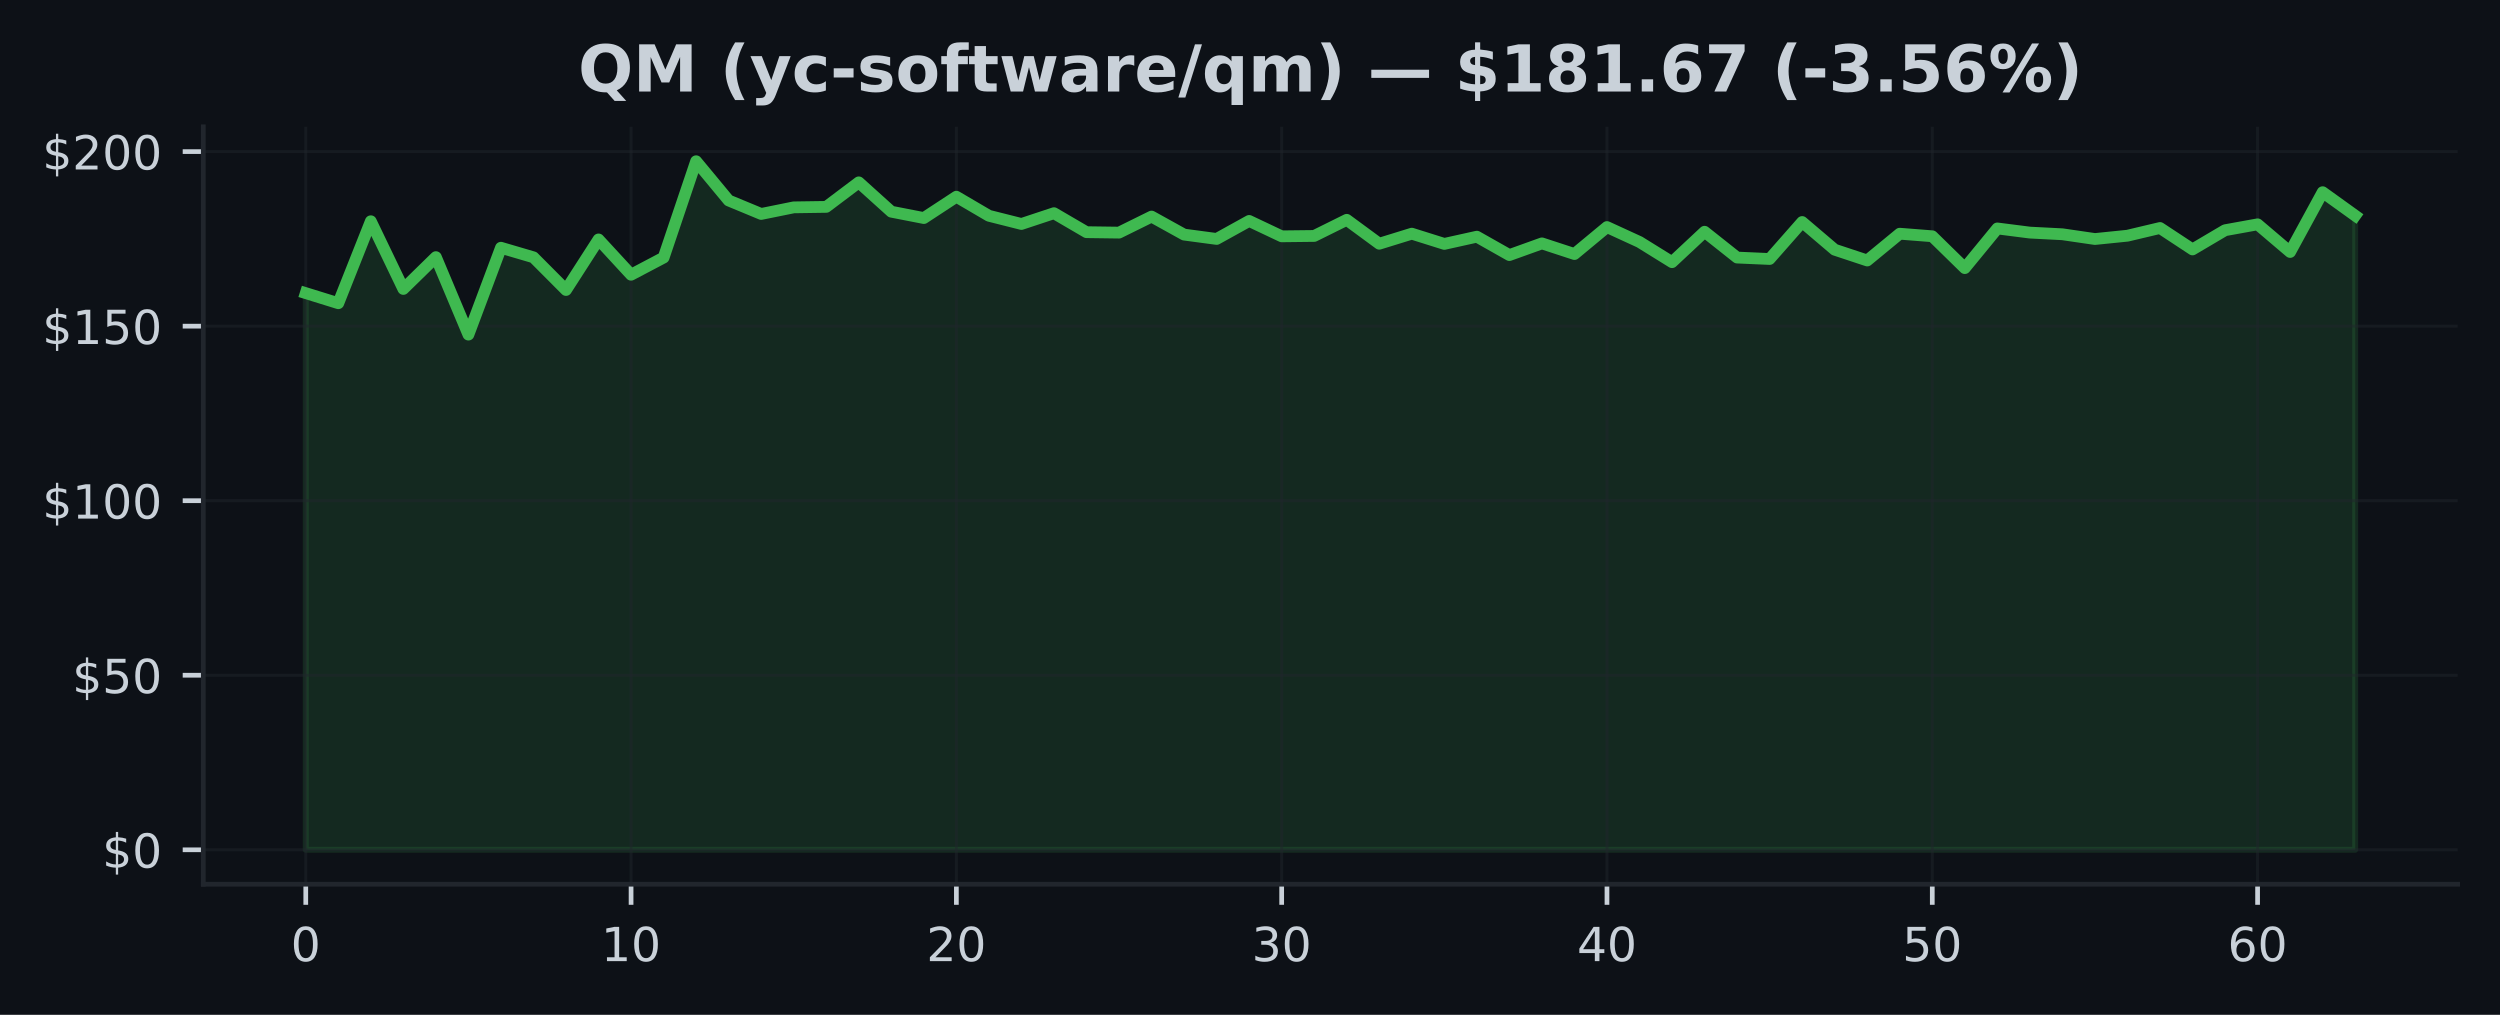
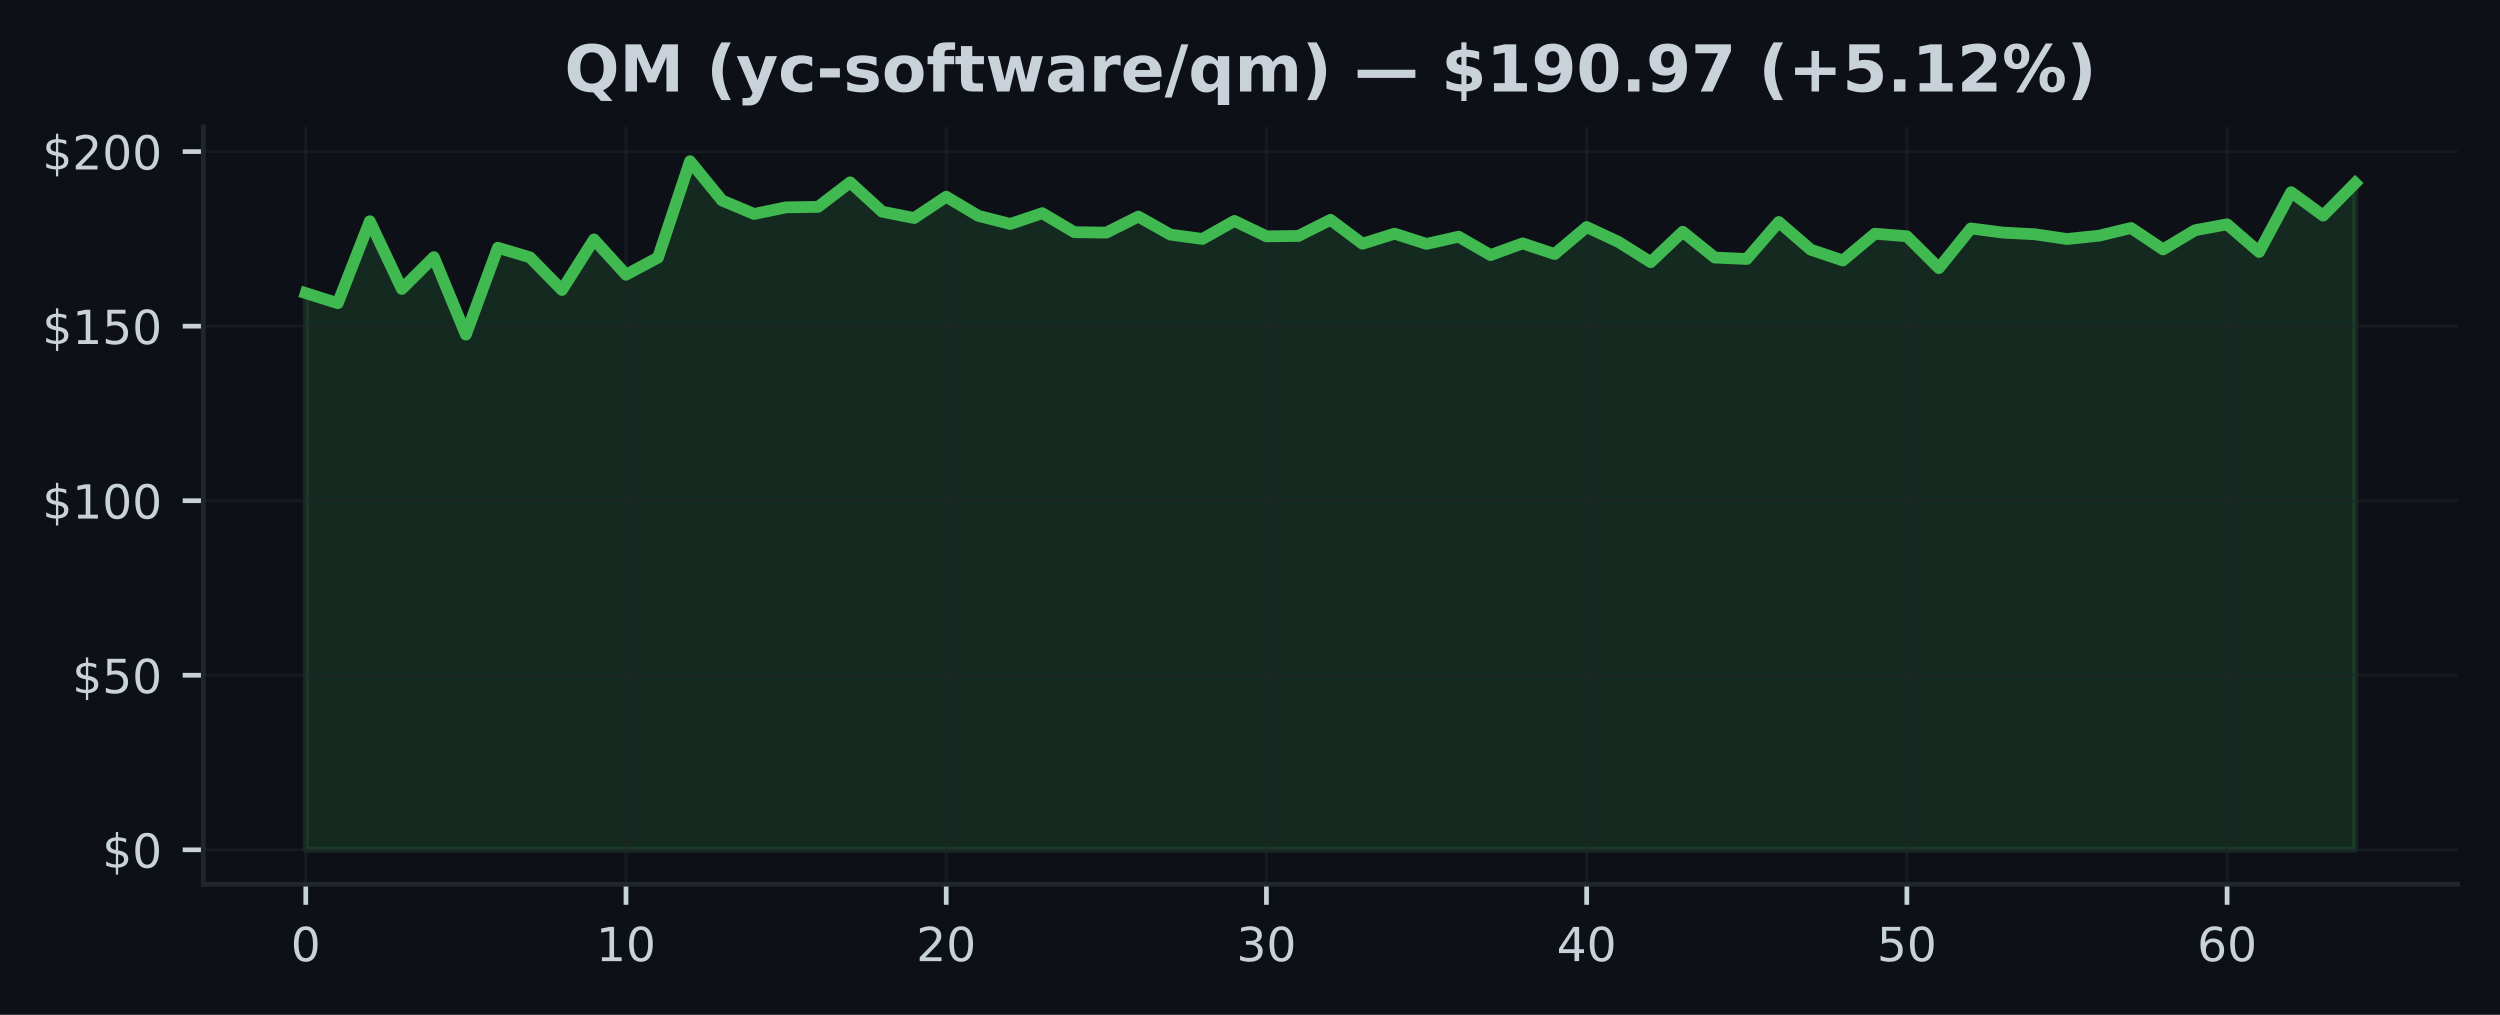
<svg xmlns="http://www.w3.org/2000/svg" xmlns:xlink="http://www.w3.org/1999/xlink" width="425pt" height="172.518pt" viewBox="0 0 425 172.518" version="1.1">
  <defs>
    <style type="text/css">*{stroke-linejoin: round; stroke-linecap: butt}</style>
  </defs>
  <g id="figure_1">
    <g id="patch_1">
      <path d="M 0 172.518  L 425 172.518  L 425 0  L 0 0  z " style="fill: #0d1117" />
    </g>
    <g id="axes_1">
      <g id="patch_2">
        <path d="M 34.56 150.318  L 417.8 150.318  L 417.8 21.558  L 34.56 21.558  z " style="fill: #0d1117" />
      </g>
      <g id="FillBetweenPolyCollection_1">
        <defs>
-           <path id="m7c3a4133ea" d="M 51.98 -28.053  L 51.98 -122.686  L 57.51 -120.971  L 63.04 -134.906  L 68.57 -123.398  L 74.101 -128.805  L 79.631 -115.636  L 85.161 -130.401  L 90.691 -128.775  L 96.221 -123.22  L 101.751 -131.814  L 107.282 -125.814  L 112.812 -128.728  L 118.342 -145.107  L 123.872 -138.437  L 129.402 -136.146  L 134.932 -137.268  L 140.463 -137.351  L 145.993 -141.517  L 151.523 -136.532  L 157.053 -135.452  L 162.583 -139.078  L 168.113 -135.837  L 173.643 -134.443  L 179.174 -136.277  L 184.704 -133.048  L 190.234 -132.971  L 195.764 -135.701  L 201.294 -132.639  L 206.824 -131.897  L 212.355 -134.959  L 217.885 -132.342  L 223.415 -132.407  L 228.945 -135.149  L 234.475 -131.084  L 240.005 -132.793  L 245.536 -131.054  L 251.066 -132.283  L 256.596 -129.155  L 262.126 -131.143  L 267.656 -129.333  L 273.186 -133.921  L 278.717 -131.38  L 284.247 -127.95  L 289.777 -133.119  L 295.307 -128.734  L 300.837 -128.49  L 306.367 -134.775  L 311.897 -130.069  L 317.428 -128.235  L 322.958 -132.787  L 328.488 -132.354  L 334.018 -126.941  L 339.548 -133.683  L 345.078 -132.977  L 350.609 -132.692  L 356.139 -131.885  L 361.669 -132.449  L 367.199 -133.76  L 372.729 -130.116  L 378.259 -133.38  L 383.79 -134.383  L 389.32 -129.683  L 394.85 -139.843  L 400.38 -135.867  L 400.38 -28.053  L 400.38 -28.053  L 394.85 -28.053  L 389.32 -28.053  L 383.79 -28.053  L 378.259 -28.053  L 372.729 -28.053  L 367.199 -28.053  L 361.669 -28.053  L 356.139 -28.053  L 350.609 -28.053  L 345.078 -28.053  L 339.548 -28.053  L 334.018 -28.053  L 328.488 -28.053  L 322.958 -28.053  L 317.428 -28.053  L 311.897 -28.053  L 306.367 -28.053  L 300.837 -28.053  L 295.307 -28.053  L 289.777 -28.053  L 284.247 -28.053  L 278.717 -28.053  L 273.186 -28.053  L 267.656 -28.053  L 262.126 -28.053  L 256.596 -28.053  L 251.066 -28.053  L 245.536 -28.053  L 240.005 -28.053  L 234.475 -28.053  L 228.945 -28.053  L 223.415 -28.053  L 217.885 -28.053  L 212.355 -28.053  L 206.824 -28.053  L 201.294 -28.053  L 195.764 -28.053  L 190.234 -28.053  L 184.704 -28.053  L 179.174 -28.053  L 173.643 -28.053  L 168.113 -28.053  L 162.583 -28.053  L 157.053 -28.053  L 151.523 -28.053  L 145.993 -28.053  L 140.463 -28.053  L 134.932 -28.053  L 129.402 -28.053  L 123.872 -28.053  L 118.342 -28.053  L 112.812 -28.053  L 107.282 -28.053  L 101.751 -28.053  L 96.221 -28.053  L 90.691 -28.053  L 85.161 -28.053  L 79.631 -28.053  L 74.101 -28.053  L 68.57 -28.053  L 63.04 -28.053  L 57.51 -28.053  L 51.98 -28.053  z " style="stroke: #3fb950; stroke-opacity: 0.15" />
+           <path id="m615d4811bc" d="M 51.98 -28.053  L 51.98 -122.686  L 57.424 -120.971  L 62.867 -134.906  L 68.311 -123.398  L 73.755 -128.805  L 79.199 -115.636  L 84.642 -130.401  L 90.086 -128.775  L 95.53 -123.22  L 100.974 -131.814  L 106.418 -125.814  L 111.861 -128.728  L 117.305 -145.107  L 122.749 -138.437  L 128.192 -136.146  L 133.636 -137.268  L 139.08 -137.351  L 144.524 -141.517  L 149.968 -136.532  L 155.411 -135.452  L 160.855 -139.078  L 166.299 -135.837  L 171.743 -134.443  L 177.186 -136.277  L 182.63 -133.048  L 188.074 -132.971  L 193.518 -135.701  L 198.961 -132.639  L 204.405 -131.897  L 209.849 -134.959  L 215.292 -132.342  L 220.736 -132.407  L 226.18 -135.149  L 231.624 -131.084  L 237.067 -132.793  L 242.511 -131.054  L 247.955 -132.283  L 253.399 -129.155  L 258.842 -131.143  L 264.286 -129.333  L 269.73 -133.921  L 275.174 -131.38  L 280.618 -127.95  L 286.061 -133.119  L 291.505 -128.734  L 296.949 -128.49  L 302.392 -134.775  L 307.836 -130.069  L 313.28 -128.235  L 318.724 -132.787  L 324.168 -132.354  L 329.611 -126.941  L 335.055 -133.683  L 340.499 -132.977  L 345.942 -132.692  L 351.386 -131.885  L 356.83 -132.449  L 362.274 -133.76  L 367.717 -130.116  L 373.161 -133.38  L 378.605 -134.383  L 384.049 -129.683  L 389.493 -139.843  L 394.936 -135.867  L 400.38 -141.386  L 400.38 -28.053  L 400.38 -28.053  L 394.936 -28.053  L 389.493 -28.053  L 384.049 -28.053  L 378.605 -28.053  L 373.161 -28.053  L 367.717 -28.053  L 362.274 -28.053  L 356.83 -28.053  L 351.386 -28.053  L 345.942 -28.053  L 340.499 -28.053  L 335.055 -28.053  L 329.611 -28.053  L 324.168 -28.053  L 318.724 -28.053  L 313.28 -28.053  L 307.836 -28.053  L 302.392 -28.053  L 296.949 -28.053  L 291.505 -28.053  L 286.061 -28.053  L 280.618 -28.053  L 275.174 -28.053  L 269.73 -28.053  L 264.286 -28.053  L 258.842 -28.053  L 253.399 -28.053  L 247.955 -28.053  L 242.511 -28.053  L 237.067 -28.053  L 231.624 -28.053  L 226.18 -28.053  L 220.736 -28.053  L 215.292 -28.053  L 209.849 -28.053  L 204.405 -28.053  L 198.961 -28.053  L 193.518 -28.053  L 188.074 -28.053  L 182.63 -28.053  L 177.186 -28.053  L 171.743 -28.053  L 166.299 -28.053  L 160.855 -28.053  L 155.411 -28.053  L 149.968 -28.053  L 144.524 -28.053  L 139.08 -28.053  L 133.636 -28.053  L 128.192 -28.053  L 122.749 -28.053  L 117.305 -28.053  L 111.861 -28.053  L 106.418 -28.053  L 100.974 -28.053  L 95.53 -28.053  L 90.086 -28.053  L 84.642 -28.053  L 79.199 -28.053  L 73.755 -28.053  L 68.311 -28.053  L 62.867 -28.053  L 57.424 -28.053  L 51.98 -28.053  z " style="stroke: #3fb950; stroke-opacity: 0.15" />
        </defs>
-         <g clip-path="url(#p8934e47d3e)">
-           <use xlink:href="#m7c3a4133ea" x="0" y="172.518" style="fill: #3fb950; fill-opacity: 0.15; stroke: #3fb950; stroke-opacity: 0.15" />
+         <g clip-path="url(#p1d08e4cb45)">
+           <use xlink:href="#m615d4811bc" x="0" y="172.518" style="fill: #3fb950; fill-opacity: 0.15; stroke: #3fb950; stroke-opacity: 0.15" />
        </g>
      </g>
      <g id="matplotlib.axis_1">
        <g id="xtick_1">
          <g id="line2d_1">
-             <path d="M 51.98 150.318  L 51.98 21.558  " clip-path="url(#p8934e47d3e)" style="fill: none; stroke: #21262d; stroke-opacity: 0.5; stroke-width: 0.5; stroke-linecap: square" />
+             <path d="M 51.98 150.318  L 51.98 21.558  " clip-path="url(#p1d08e4cb45)" style="fill: none; stroke: #21262d; stroke-opacity: 0.5; stroke-width: 0.5; stroke-linecap: square" />
          </g>
          <g id="line2d_2">
            <defs>
-               <path id="m28160a56cb" d="M 0 0  L 0 3.5  " style="stroke: #c9d1d9; stroke-width: 0.8" />
+               <path id="m5dc2390ad5" d="M 0 0  L 0 3.5  " style="stroke: #c9d1d9; stroke-width: 0.8" />
            </defs>
            <g>
-               <use xlink:href="#m28160a56cb" x="51.98" y="150.318" style="fill: #c9d1d9; stroke: #c9d1d9; stroke-width: 0.8" />
+               <use xlink:href="#m5dc2390ad5" x="51.98" y="150.318" style="fill: #c9d1d9; stroke: #c9d1d9; stroke-width: 0.8" />
            </g>
          </g>
          <g id="text_1">
            <g style="fill: #c9d1d9" transform="translate(49.435 163.3964) scale(0.08 -0.08)">
              <defs>
                <path id="DejaVuSans-13" d="M 2034 4250  Q 1547 4250 1301 3770  Q 1056 3291 1056 2328  Q 1056 1369 1301 889  Q 1547 409 2034 409  Q 2525 409 2770 889  Q 3016 1369 3016 2328  Q 3016 3291 2770 3770  Q 2525 4250 2034 4250  z M 2034 4750  Q 2819 4750 3233 4129  Q 3647 3509 3647 2328  Q 3647 1150 3233 529  Q 2819 -91 2034 -91  Q 1250 -91 836 529  Q 422 1150 422 2328  Q 422 3509 836 4129  Q 1250 4750 2034 4750  z " transform="scale(0.015625)" />
              </defs>
              <use xlink:href="#DejaVuSans-13" />
            </g>
          </g>
        </g>
        <g id="xtick_2">
          <g id="line2d_3">
-             <path d="M 107.282 150.318  L 107.282 21.558  " clip-path="url(#p8934e47d3e)" style="fill: none; stroke: #21262d; stroke-opacity: 0.5; stroke-width: 0.5; stroke-linecap: square" />
+             <path d="M 106.418 150.318  L 106.418 21.558  " clip-path="url(#p1d08e4cb45)" style="fill: none; stroke: #21262d; stroke-opacity: 0.5; stroke-width: 0.5; stroke-linecap: square" />
          </g>
          <g id="line2d_4">
            <g>
-               <use xlink:href="#m28160a56cb" x="107.282" y="150.318" style="fill: #c9d1d9; stroke: #c9d1d9; stroke-width: 0.8" />
+               <use xlink:href="#m5dc2390ad5" x="106.418" y="150.318" style="fill: #c9d1d9; stroke: #c9d1d9; stroke-width: 0.8" />
            </g>
          </g>
          <g id="text_2">
-             <g style="fill: #c9d1d9" transform="translate(102.1916 163.3964) scale(0.08 -0.08)">
+             <g style="fill: #c9d1d9" transform="translate(101.3275 163.3964) scale(0.08 -0.08)">
              <defs>
                <path id="DejaVuSans-14" d="M 794 531  L 1825 531  L 1825 4091  L 703 3866  L 703 4441  L 1819 4666  L 2450 4666  L 2450 531  L 3481 531  L 3481 0  L 794 0  L 794 531  z " transform="scale(0.015625)" />
              </defs>
              <use xlink:href="#DejaVuSans-14" />
              <use xlink:href="#DejaVuSans-13" transform="translate(63.625 0)" />
            </g>
          </g>
        </g>
        <g id="xtick_3">
          <g id="line2d_5">
-             <path d="M 162.583 150.318  L 162.583 21.558  " clip-path="url(#p8934e47d3e)" style="fill: none; stroke: #21262d; stroke-opacity: 0.5; stroke-width: 0.5; stroke-linecap: square" />
+             <path d="M 160.855 150.318  L 160.855 21.558  " clip-path="url(#p1d08e4cb45)" style="fill: none; stroke: #21262d; stroke-opacity: 0.5; stroke-width: 0.5; stroke-linecap: square" />
          </g>
          <g id="line2d_6">
            <g>
-               <use xlink:href="#m28160a56cb" x="162.583" y="150.318" style="fill: #c9d1d9; stroke: #c9d1d9; stroke-width: 0.8" />
+               <use xlink:href="#m5dc2390ad5" x="160.855" y="150.318" style="fill: #c9d1d9; stroke: #c9d1d9; stroke-width: 0.8" />
            </g>
          </g>
          <g id="text_3">
-             <g style="fill: #c9d1d9" transform="translate(157.4932 163.3964) scale(0.08 -0.08)">
+             <g style="fill: #c9d1d9" transform="translate(155.765 163.3964) scale(0.08 -0.08)">
              <defs>
                <path id="DejaVuSans-15" d="M 1228 531  L 3431 531  L 3431 0  L 469 0  L 469 531  Q 828 903 1448 1529  Q 2069 2156 2228 2338  Q 2531 2678 2651 2914  Q 2772 3150 2772 3378  Q 2772 3750 2511 3984  Q 2250 4219 1831 4219  Q 1534 4219 1204 4116  Q 875 4013 500 3803  L 500 4441  Q 881 4594 1212 4672  Q 1544 4750 1819 4750  Q 2544 4750 2975 4387  Q 3406 4025 3406 3419  Q 3406 3131 3298 2873  Q 3191 2616 2906 2266  Q 2828 2175 2409 1742  Q 1991 1309 1228 531  z " transform="scale(0.015625)" />
              </defs>
              <use xlink:href="#DejaVuSans-15" />
              <use xlink:href="#DejaVuSans-13" transform="translate(63.625 0)" />
            </g>
          </g>
        </g>
        <g id="xtick_4">
          <g id="line2d_7">
-             <path d="M 217.885 150.318  L 217.885 21.558  " clip-path="url(#p8934e47d3e)" style="fill: none; stroke: #21262d; stroke-opacity: 0.5; stroke-width: 0.5; stroke-linecap: square" />
+             <path d="M 215.292 150.318  L 215.292 21.558  " clip-path="url(#p1d08e4cb45)" style="fill: none; stroke: #21262d; stroke-opacity: 0.5; stroke-width: 0.5; stroke-linecap: square" />
          </g>
          <g id="line2d_8">
            <g>
-               <use xlink:href="#m28160a56cb" x="217.885" y="150.318" style="fill: #c9d1d9; stroke: #c9d1d9; stroke-width: 0.8" />
+               <use xlink:href="#m5dc2390ad5" x="215.292" y="150.318" style="fill: #c9d1d9; stroke: #c9d1d9; stroke-width: 0.8" />
            </g>
          </g>
          <g id="text_4">
-             <g style="fill: #c9d1d9" transform="translate(212.7948 163.3964) scale(0.08 -0.08)">
+             <g style="fill: #c9d1d9" transform="translate(210.2025 163.3964) scale(0.08 -0.08)">
              <defs>
                <path id="DejaVuSans-16" d="M 2597 2516  Q 3050 2419 3304 2112  Q 3559 1806 3559 1356  Q 3559 666 3084 287  Q 2609 -91 1734 -91  Q 1441 -91 1130 -33  Q 819 25 488 141  L 488 750  Q 750 597 1062 519  Q 1375 441 1716 441  Q 2309 441 2620 675  Q 2931 909 2931 1356  Q 2931 1769 2642 2001  Q 2353 2234 1838 2234  L 1294 2234  L 1294 2753  L 1863 2753  Q 2328 2753 2575 2939  Q 2822 3125 2822 3475  Q 2822 3834 2567 4026  Q 2313 4219 1838 4219  Q 1578 4219 1281 4162  Q 984 4106 628 3988  L 628 4550  Q 988 4650 1302 4700  Q 1616 4750 1894 4750  Q 2613 4750 3031 4423  Q 3450 4097 3450 3541  Q 3450 3153 3228 2886  Q 3006 2619 2597 2516  z " transform="scale(0.015625)" />
              </defs>
              <use xlink:href="#DejaVuSans-16" />
              <use xlink:href="#DejaVuSans-13" transform="translate(63.625 0)" />
            </g>
          </g>
        </g>
        <g id="xtick_5">
          <g id="line2d_9">
-             <path d="M 273.186 150.318  L 273.186 21.558  " clip-path="url(#p8934e47d3e)" style="fill: none; stroke: #21262d; stroke-opacity: 0.5; stroke-width: 0.5; stroke-linecap: square" />
+             <path d="M 269.73 150.318  L 269.73 21.558  " clip-path="url(#p1d08e4cb45)" style="fill: none; stroke: #21262d; stroke-opacity: 0.5; stroke-width: 0.5; stroke-linecap: square" />
          </g>
          <g id="line2d_10">
            <g>
-               <use xlink:href="#m28160a56cb" x="273.186" y="150.318" style="fill: #c9d1d9; stroke: #c9d1d9; stroke-width: 0.8" />
+               <use xlink:href="#m5dc2390ad5" x="269.73" y="150.318" style="fill: #c9d1d9; stroke: #c9d1d9; stroke-width: 0.8" />
            </g>
          </g>
          <g id="text_5">
-             <g style="fill: #c9d1d9" transform="translate(268.0963 163.3964) scale(0.08 -0.08)">
+             <g style="fill: #c9d1d9" transform="translate(264.64 163.3964) scale(0.08 -0.08)">
              <defs>
                <path id="DejaVuSans-17" d="M 2419 4116  L 825 1625  L 2419 1625  L 2419 4116  z M 2253 4666  L 3047 4666  L 3047 1625  L 3713 1625  L 3713 1100  L 3047 1100  L 3047 0  L 2419 0  L 2419 1100  L 313 1100  L 313 1709  L 2253 4666  z " transform="scale(0.015625)" />
              </defs>
              <use xlink:href="#DejaVuSans-17" />
              <use xlink:href="#DejaVuSans-13" transform="translate(63.625 0)" />
            </g>
          </g>
        </g>
        <g id="xtick_6">
          <g id="line2d_11">
-             <path d="M 328.488 150.318  L 328.488 21.558  " clip-path="url(#p8934e47d3e)" style="fill: none; stroke: #21262d; stroke-opacity: 0.5; stroke-width: 0.5; stroke-linecap: square" />
+             <path d="M 324.168 150.318  L 324.168 21.558  " clip-path="url(#p1d08e4cb45)" style="fill: none; stroke: #21262d; stroke-opacity: 0.5; stroke-width: 0.5; stroke-linecap: square" />
          </g>
          <g id="line2d_12">
            <g>
-               <use xlink:href="#m28160a56cb" x="328.488" y="150.318" style="fill: #c9d1d9; stroke: #c9d1d9; stroke-width: 0.8" />
+               <use xlink:href="#m5dc2390ad5" x="324.168" y="150.318" style="fill: #c9d1d9; stroke: #c9d1d9; stroke-width: 0.8" />
            </g>
          </g>
          <g id="text_6">
-             <g style="fill: #c9d1d9" transform="translate(323.3979 163.3964) scale(0.08 -0.08)">
+             <g style="fill: #c9d1d9" transform="translate(319.0775 163.3964) scale(0.08 -0.08)">
              <defs>
                <path id="DejaVuSans-18" d="M 691 4666  L 3169 4666  L 3169 4134  L 1269 4134  L 1269 2991  Q 1406 3038 1543 3061  Q 1681 3084 1819 3084  Q 2600 3084 3056 2656  Q 3513 2228 3513 1497  Q 3513 744 3044 326  Q 2575 -91 1722 -91  Q 1428 -91 1123 -41  Q 819 9 494 109  L 494 744  Q 775 591 1075 516  Q 1375 441 1709 441  Q 2250 441 2565 725  Q 2881 1009 2881 1497  Q 2881 1984 2565 2268  Q 2250 2553 1709 2553  Q 1456 2553 1204 2497  Q 953 2441 691 2322  L 691 4666  z " transform="scale(0.015625)" />
              </defs>
              <use xlink:href="#DejaVuSans-18" />
              <use xlink:href="#DejaVuSans-13" transform="translate(63.625 0)" />
            </g>
          </g>
        </g>
        <g id="xtick_7">
          <g id="line2d_13">
-             <path d="M 383.79 150.318  L 383.79 21.558  " clip-path="url(#p8934e47d3e)" style="fill: none; stroke: #21262d; stroke-opacity: 0.5; stroke-width: 0.5; stroke-linecap: square" />
+             <path d="M 378.605 150.318  L 378.605 21.558  " clip-path="url(#p1d08e4cb45)" style="fill: none; stroke: #21262d; stroke-opacity: 0.5; stroke-width: 0.5; stroke-linecap: square" />
          </g>
          <g id="line2d_14">
            <g>
-               <use xlink:href="#m28160a56cb" x="383.79" y="150.318" style="fill: #c9d1d9; stroke: #c9d1d9; stroke-width: 0.8" />
+               <use xlink:href="#m5dc2390ad5" x="378.605" y="150.318" style="fill: #c9d1d9; stroke: #c9d1d9; stroke-width: 0.8" />
            </g>
          </g>
          <g id="text_7">
-             <g style="fill: #c9d1d9" transform="translate(378.6995 163.3964) scale(0.08 -0.08)">
+             <g style="fill: #c9d1d9" transform="translate(373.515 163.3964) scale(0.08 -0.08)">
              <defs>
                <path id="DejaVuSans-19" d="M 2113 2584  Q 1688 2584 1439 2293  Q 1191 2003 1191 1497  Q 1191 994 1439 701  Q 1688 409 2113 409  Q 2538 409 2786 701  Q 3034 994 3034 1497  Q 3034 2003 2786 2293  Q 2538 2584 2113 2584  z M 3366 4563  L 3366 3988  Q 3128 4100 2886 4159  Q 2644 4219 2406 4219  Q 1781 4219 1451 3797  Q 1122 3375 1075 2522  Q 1259 2794 1537 2939  Q 1816 3084 2150 3084  Q 2853 3084 3261 2657  Q 3669 2231 3669 1497  Q 3669 778 3244 343  Q 2819 -91 2113 -91  Q 1303 -91 875 529  Q 447 1150 447 2328  Q 447 3434 972 4092  Q 1497 4750 2381 4750  Q 2619 4750 2861 4703  Q 3103 4656 3366 4563  z " transform="scale(0.015625)" />
              </defs>
              <use xlink:href="#DejaVuSans-19" />
              <use xlink:href="#DejaVuSans-13" transform="translate(63.625 0)" />
            </g>
          </g>
        </g>
      </g>
      <g id="matplotlib.axis_2">
        <g id="ytick_1">
          <g id="line2d_15">
-             <path d="M 34.56 144.466  L 417.8 144.466  " clip-path="url(#p8934e47d3e)" style="fill: none; stroke: #21262d; stroke-opacity: 0.5; stroke-width: 0.5; stroke-linecap: square" />
+             <path d="M 34.56 144.466  L 417.8 144.466  " clip-path="url(#p1d08e4cb45)" style="fill: none; stroke: #21262d; stroke-opacity: 0.5; stroke-width: 0.5; stroke-linecap: square" />
          </g>
          <g id="line2d_16">
            <defs>
-               <path id="meb4b1d1d3b" d="M 0 0  L -3.5 0  " style="stroke: #c9d1d9; stroke-width: 0.8" />
+               <path id="m0edcb4f08a" d="M 0 0  L -3.5 0  " style="stroke: #c9d1d9; stroke-width: 0.8" />
            </defs>
            <g>
-               <use xlink:href="#meb4b1d1d3b" x="34.56" y="144.466" style="fill: #c9d1d9; stroke: #c9d1d9; stroke-width: 0.8" />
+               <use xlink:href="#m0edcb4f08a" x="34.56" y="144.466" style="fill: #c9d1d9; stroke: #c9d1d9; stroke-width: 0.8" />
            </g>
          </g>
          <g id="text_8">
            <g style="fill: #c9d1d9" transform="translate(17.38 147.5049) scale(0.08 -0.08)">
              <defs>
                <path id="DejaVuSans-7" d="M 2163 -941  L 1850 -941  L 1847 0  Q 1519 6 1191 76  Q 863 147 531 288  L 531 850  Q 850 650 1176 548  Q 1503 447 1850 444  L 1850 1869  Q 1159 1981 845 2250  Q 531 2519 531 2988  Q 531 3497 872 3790  Q 1213 4084 1850 4128  L 1850 4863  L 2163 4863  L 2163 4138  Q 2453 4125 2725 4076  Q 2997 4028 3256 3944  L 3256 3397  Q 2997 3528 2723 3600  Q 2450 3672 2163 3684  L 2163 2350  Q 2872 2241 3206 1959  Q 3541 1678 3541 1191  Q 3541 663 3186 358  Q 2831 53 2163 6  L 2163 -941  z M 1850 2406  L 1850 3688  Q 1488 3647 1297 3481  Q 1106 3316 1106 3041  Q 1106 2772 1282 2622  Q 1459 2472 1850 2406  z M 2163 1806  L 2163 453  Q 2559 506 2761 678  Q 2963 850 2963 1131  Q 2963 1406 2770 1568  Q 2578 1731 2163 1806  z " transform="scale(0.015625)" />
              </defs>
              <use xlink:href="#DejaVuSans-7" />
              <use xlink:href="#DejaVuSans-13" transform="translate(63.625 0)" />
            </g>
          </g>
        </g>
        <g id="ytick_2">
          <g id="line2d_17">
-             <path d="M 34.56 114.792  L 417.8 114.792  " clip-path="url(#p8934e47d3e)" style="fill: none; stroke: #21262d; stroke-opacity: 0.5; stroke-width: 0.5; stroke-linecap: square" />
+             <path d="M 34.56 114.792  L 417.8 114.792  " clip-path="url(#p1d08e4cb45)" style="fill: none; stroke: #21262d; stroke-opacity: 0.5; stroke-width: 0.5; stroke-linecap: square" />
          </g>
          <g id="line2d_18">
            <g>
-               <use xlink:href="#meb4b1d1d3b" x="34.56" y="114.792" style="fill: #c9d1d9; stroke: #c9d1d9; stroke-width: 0.8" />
+               <use xlink:href="#m0edcb4f08a" x="34.56" y="114.792" style="fill: #c9d1d9; stroke: #c9d1d9; stroke-width: 0.8" />
            </g>
          </g>
          <g id="text_9">
            <g style="fill: #c9d1d9" transform="translate(12.29 117.8318) scale(0.08 -0.08)">
              <use xlink:href="#DejaVuSans-7" />
              <use xlink:href="#DejaVuSans-18" transform="translate(63.625 0)" />
              <use xlink:href="#DejaVuSans-13" transform="translate(127.25 0)" />
            </g>
          </g>
        </g>
        <g id="ytick_3">
          <g id="line2d_19">
-             <path d="M 34.56 85.119  L 417.8 85.119  " clip-path="url(#p8934e47d3e)" style="fill: none; stroke: #21262d; stroke-opacity: 0.5; stroke-width: 0.5; stroke-linecap: square" />
+             <path d="M 34.56 85.119  L 417.8 85.119  " clip-path="url(#p1d08e4cb45)" style="fill: none; stroke: #21262d; stroke-opacity: 0.5; stroke-width: 0.5; stroke-linecap: square" />
          </g>
          <g id="line2d_20">
            <g>
-               <use xlink:href="#meb4b1d1d3b" x="34.56" y="85.119" style="fill: #c9d1d9; stroke: #c9d1d9; stroke-width: 0.8" />
+               <use xlink:href="#m0edcb4f08a" x="34.56" y="85.119" style="fill: #c9d1d9; stroke: #c9d1d9; stroke-width: 0.8" />
            </g>
          </g>
          <g id="text_10">
            <g style="fill: #c9d1d9" transform="translate(7.2 88.15868) scale(0.08 -0.08)">
              <use xlink:href="#DejaVuSans-7" />
              <use xlink:href="#DejaVuSans-14" transform="translate(63.625 0)" />
              <use xlink:href="#DejaVuSans-13" transform="translate(127.25 0)" />
              <use xlink:href="#DejaVuSans-13" transform="translate(190.875 0)" />
            </g>
          </g>
        </g>
        <g id="ytick_4">
          <g id="line2d_21">
-             <path d="M 34.56 55.446  L 417.8 55.446  " clip-path="url(#p8934e47d3e)" style="fill: none; stroke: #21262d; stroke-opacity: 0.5; stroke-width: 0.5; stroke-linecap: square" />
+             <path d="M 34.56 55.446  L 417.8 55.446  " clip-path="url(#p1d08e4cb45)" style="fill: none; stroke: #21262d; stroke-opacity: 0.5; stroke-width: 0.5; stroke-linecap: square" />
          </g>
          <g id="line2d_22">
            <g>
-               <use xlink:href="#meb4b1d1d3b" x="34.56" y="55.446" style="fill: #c9d1d9; stroke: #c9d1d9; stroke-width: 0.8" />
+               <use xlink:href="#m0edcb4f08a" x="34.56" y="55.446" style="fill: #c9d1d9; stroke: #c9d1d9; stroke-width: 0.8" />
            </g>
          </g>
          <g id="text_11">
            <g style="fill: #c9d1d9" transform="translate(7.2 58.48555) scale(0.08 -0.08)">
              <use xlink:href="#DejaVuSans-7" />
              <use xlink:href="#DejaVuSans-14" transform="translate(63.625 0)" />
              <use xlink:href="#DejaVuSans-18" transform="translate(127.25 0)" />
              <use xlink:href="#DejaVuSans-13" transform="translate(190.875 0)" />
            </g>
          </g>
        </g>
        <g id="ytick_5">
          <g id="line2d_23">
-             <path d="M 34.56 25.773  L 417.8 25.773  " clip-path="url(#p8934e47d3e)" style="fill: none; stroke: #21262d; stroke-opacity: 0.5; stroke-width: 0.5; stroke-linecap: square" />
+             <path d="M 34.56 25.773  L 417.8 25.773  " clip-path="url(#p1d08e4cb45)" style="fill: none; stroke: #21262d; stroke-opacity: 0.5; stroke-width: 0.5; stroke-linecap: square" />
          </g>
          <g id="line2d_24">
            <g>
-               <use xlink:href="#meb4b1d1d3b" x="34.56" y="25.773" style="fill: #c9d1d9; stroke: #c9d1d9; stroke-width: 0.8" />
+               <use xlink:href="#m0edcb4f08a" x="34.56" y="25.773" style="fill: #c9d1d9; stroke: #c9d1d9; stroke-width: 0.8" />
            </g>
          </g>
          <g id="text_12">
            <g style="fill: #c9d1d9" transform="translate(7.2 28.81243) scale(0.08 -0.08)">
              <use xlink:href="#DejaVuSans-7" />
              <use xlink:href="#DejaVuSans-15" transform="translate(63.625 0)" />
              <use xlink:href="#DejaVuSans-13" transform="translate(127.25 0)" />
              <use xlink:href="#DejaVuSans-13" transform="translate(190.875 0)" />
            </g>
          </g>
        </g>
      </g>
      <g id="line2d_25">
-         <path d="M 51.98 49.832  L 57.51 51.547  L 63.04 37.613  L 68.57 49.12  L 74.101 43.713  L 79.631 56.882  L 85.161 42.117  L 90.691 43.743  L 96.221 49.298  L 101.751 40.705  L 107.282 46.704  L 112.812 43.791  L 118.342 27.411  L 123.872 34.082  L 129.402 36.372  L 134.932 35.251  L 140.463 35.168  L 145.993 31.001  L 151.523 35.987  L 157.053 37.067  L 162.583 33.441  L 168.113 36.681  L 173.643 38.076  L 179.174 36.242  L 184.704 39.47  L 190.234 39.547  L 195.764 36.817  L 201.294 39.88  L 206.824 40.621  L 212.355 37.559  L 217.885 40.176  L 223.415 40.111  L 228.945 37.369  L 234.475 41.435  L 240.005 39.725  L 245.536 41.464  L 251.066 40.236  L 256.596 43.363  L 262.126 41.375  L 267.656 43.185  L 273.186 38.598  L 278.717 41.138  L 284.247 44.568  L 289.777 39.399  L 295.307 43.785  L 300.837 44.028  L 306.367 37.743  L 311.897 42.449  L 317.428 44.283  L 322.958 39.731  L 328.488 40.165  L 334.018 45.577  L 339.548 38.835  L 345.078 39.541  L 350.609 39.826  L 356.139 40.633  L 361.669 40.07  L 367.199 38.758  L 372.729 42.402  L 378.259 39.138  L 383.79 38.135  L 389.32 42.835  L 394.85 32.675  L 400.38 36.651  " clip-path="url(#p8934e47d3e)" style="fill: none; stroke: #3fb950; stroke-width: 2; stroke-linecap: square" />
+         <path d="M 51.98 49.832  L 57.424 51.547  L 62.867 37.613  L 68.311 49.12  L 73.755 43.713  L 79.199 56.882  L 84.642 42.117  L 90.086 43.743  L 95.53 49.298  L 100.974 40.705  L 106.418 46.704  L 111.861 43.791  L 117.305 27.411  L 122.749 34.082  L 128.192 36.372  L 133.636 35.251  L 139.08 35.168  L 144.524 31.001  L 149.968 35.987  L 155.411 37.067  L 160.855 33.441  L 166.299 36.681  L 171.743 38.076  L 177.186 36.242  L 182.63 39.47  L 188.074 39.547  L 193.518 36.817  L 198.961 39.88  L 204.405 40.621  L 209.849 37.559  L 215.292 40.176  L 220.736 40.111  L 226.18 37.369  L 231.624 41.435  L 237.067 39.725  L 242.511 41.464  L 247.955 40.236  L 253.399 43.363  L 258.842 41.375  L 264.286 43.185  L 269.73 38.598  L 275.174 41.138  L 280.618 44.568  L 286.061 39.399  L 291.505 43.785  L 296.949 44.028  L 302.392 37.743  L 307.836 42.449  L 313.28 44.283  L 318.724 39.731  L 324.168 40.165  L 329.611 45.577  L 335.055 38.835  L 340.499 39.541  L 345.942 39.826  L 351.386 40.633  L 356.83 40.07  L 362.274 38.758  L 367.717 42.402  L 373.161 39.138  L 378.605 38.135  L 384.049 42.835  L 389.493 32.675  L 394.936 36.651  L 400.38 31.132  " clip-path="url(#p1d08e4cb45)" style="fill: none; stroke: #3fb950; stroke-width: 2; stroke-linecap: square" />
      </g>
      <g id="patch_3">
        <path d="M 34.56 150.318  L 34.56 21.558  " style="fill: none; stroke: #21262d; stroke-width: 0.8; stroke-linejoin: miter; stroke-linecap: square" />
      </g>
      <g id="patch_4">
        <path d="M 34.56 150.318  L 417.8 150.318  " style="fill: none; stroke: #21262d; stroke-width: 0.8; stroke-linejoin: miter; stroke-linecap: square" />
      </g>
      <g id="text_13">
-         <g style="fill: #c9d1d9" transform="translate(98.28953 15.55828) scale(0.11 -0.11)">
+         <g style="fill: #c9d1d9" transform="translate(95.9632 15.55828) scale(0.11 -0.11)">
          <defs>
            <path id="DejaVuSans-Bold-34" d="M 2847 -84  L 2753 -84  Q 1600 -84 959 553  Q 319 1191 319 2328  Q 319 3463 958 4106  Q 1597 4750 2719 4750  Q 3853 4750 4486 4112  Q 5119 3475 5119 2328  Q 5119 1541 4783 972  Q 4447 403 3816 116  L 4756 -934  L 3609 -934  L 2847 -84  z M 2719 3878  Q 2169 3878 1866 3472  Q 1563 3066 1563 2328  Q 1563 1578 1859 1179  Q 2156 781 2719 781  Q 3272 781 3575 1187  Q 3878 1594 3878 2328  Q 3878 3066 3575 3472  Q 3272 3878 2719 3878  z " transform="scale(0.015625)" />
            <path id="DejaVuSans-Bold-30" d="M 588 4666  L 2119 4666  L 3181 2169  L 4250 4666  L 5778 4666  L 5778 0  L 4641 0  L 4641 3413  L 3566 897  L 2803 897  L 1728 3413  L 1728 0  L 588 0  L 588 4666  z " transform="scale(0.015625)" />
            <path id="DejaVuSans-Bold-3" transform="scale(0.015625)" />
            <path id="DejaVuSans-Bold-b" d="M 2413 -844  L 1484 -844  Q 1006 -72 778 623  Q 550 1319 550 2003  Q 550 2688 779 3389  Q 1009 4091 1484 4856  L 2413 4856  Q 2013 4116 1813 3408  Q 1613 2700 1613 2009  Q 1613 1319 1811 609  Q 2009 -100 2413 -844  z " transform="scale(0.015625)" />
            <path id="DejaVuSans-Bold-5c" d="M 78 3500  L 1197 3500  L 2138 1125  L 2938 3500  L 4056 3500  L 2584 -331  Q 2363 -916 2067 -1148  Q 1772 -1381 1288 -1381  L 641 -1381  L 641 -647  L 991 -647  Q 1275 -647 1404 -556  Q 1534 -466 1606 -231  L 1638 -134  L 78 3500  z " transform="scale(0.015625)" />
            <path id="DejaVuSans-Bold-46" d="M 3366 3391  L 3366 2478  Q 3138 2634 2908 2709  Q 2678 2784 2431 2784  Q 1963 2784 1702 2511  Q 1441 2238 1441 1747  Q 1441 1256 1702 982  Q 1963 709 2431 709  Q 2694 709 2930 787  Q 3166 866 3366 1019  L 3366 103  Q 3103 6 2833 -42  Q 2563 -91 2291 -91  Q 1344 -91 809 395  Q 275 881 275 1747  Q 275 2613 809 3098  Q 1344 3584 2291 3584  Q 2566 3584 2833 3536  Q 3100 3488 3366 3391  z " transform="scale(0.015625)" />
            <path id="DejaVuSans-Bold-10" d="M 347 2297  L 2309 2297  L 2309 1388  L 347 1388  L 347 2297  z " transform="scale(0.015625)" />
            <path id="DejaVuSans-Bold-56" d="M 3272 3391  L 3272 2541  Q 2913 2691 2578 2766  Q 2244 2841 1947 2841  Q 1628 2841 1473 2761  Q 1319 2681 1319 2516  Q 1319 2381 1436 2309  Q 1553 2238 1856 2203  L 2053 2175  Q 2913 2066 3209 1816  Q 3506 1566 3506 1031  Q 3506 472 3093 190  Q 2681 -91 1863 -91  Q 1516 -91 1145 -36  Q 775 19 384 128  L 384 978  Q 719 816 1070 734  Q 1422 653 1784 653  Q 2113 653 2278 743  Q 2444 834 2444 1013  Q 2444 1163 2330 1236  Q 2216 1309 1875 1350  L 1678 1375  Q 931 1469 631 1722  Q 331 1975 331 2491  Q 331 3047 712 3315  Q 1094 3584 1881 3584  Q 2191 3584 2531 3537  Q 2872 3491 3272 3391  z " transform="scale(0.015625)" />
            <path id="DejaVuSans-Bold-52" d="M 2203 2784  Q 1831 2784 1636 2517  Q 1441 2250 1441 1747  Q 1441 1244 1636 976  Q 1831 709 2203 709  Q 2569 709 2762 976  Q 2956 1244 2956 1747  Q 2956 2250 2762 2517  Q 2569 2784 2203 2784  z M 2203 3584  Q 3106 3584 3614 3096  Q 4122 2609 4122 1747  Q 4122 884 3614 396  Q 3106 -91 2203 -91  Q 1297 -91 786 396  Q 275 884 275 1747  Q 275 2609 786 3096  Q 1297 3584 2203 3584  z " transform="scale(0.015625)" />
            <path id="DejaVuSans-Bold-49" d="M 2841 4863  L 2841 4128  L 2222 4128  Q 1984 4128 1890 4042  Q 1797 3956 1797 3744  L 1797 3500  L 2753 3500  L 2753 2700  L 1797 2700  L 1797 0  L 678 0  L 678 2700  L 122 2700  L 122 3500  L 678 3500  L 678 3744  Q 678 4316 997 4589  Q 1316 4863 1984 4863  L 2841 4863  z " transform="scale(0.015625)" />
            <path id="DejaVuSans-Bold-57" d="M 1759 4494  L 1759 3500  L 2913 3500  L 2913 2700  L 1759 2700  L 1759 1216  Q 1759 972 1856 886  Q 1953 800 2241 800  L 2816 800  L 2816 0  L 1856 0  Q 1194 0 917 276  Q 641 553 641 1216  L 641 2700  L 84 2700  L 84 3500  L 641 3500  L 641 4494  L 1759 4494  z " transform="scale(0.015625)" />
            <path id="DejaVuSans-Bold-5a" d="M 225 3500  L 1313 3500  L 1900 1088  L 2491 3500  L 3425 3500  L 4013 1113  L 4603 3500  L 5691 3500  L 4769 0  L 3547 0  L 2956 2406  L 2369 0  L 1147 0  L 225 3500  z " transform="scale(0.015625)" />
            <path id="DejaVuSans-Bold-44" d="M 2106 1575  Q 1756 1575 1579 1456  Q 1403 1338 1403 1106  Q 1403 894 1545 773  Q 1688 653 1941 653  Q 2256 653 2472 879  Q 2688 1106 2688 1447  L 2688 1575  L 2106 1575  z M 3816 1997  L 3816 0  L 2688 0  L 2688 519  Q 2463 200 2181 54  Q 1900 -91 1497 -91  Q 953 -91 614 226  Q 275 544 275 1050  Q 275 1666 698 1953  Q 1122 2241 2028 2241  L 2688 2241  L 2688 2328  Q 2688 2594 2478 2717  Q 2269 2841 1825 2841  Q 1466 2841 1156 2769  Q 847 2697 581 2553  L 581 3406  Q 941 3494 1303 3539  Q 1666 3584 2028 3584  Q 2975 3584 3395 3211  Q 3816 2838 3816 1997  z " transform="scale(0.015625)" />
            <path id="DejaVuSans-Bold-55" d="M 3138 2547  Q 2991 2616 2845 2648  Q 2700 2681 2553 2681  Q 2122 2681 1889 2404  Q 1656 2128 1656 1613  L 1656 0  L 538 0  L 538 3500  L 1656 3500  L 1656 2925  Q 1872 3269 2151 3426  Q 2431 3584 2822 3584  Q 2878 3584 2943 3579  Q 3009 3575 3134 3559  L 3138 2547  z " transform="scale(0.015625)" />
            <path id="DejaVuSans-Bold-48" d="M 4031 1759  L 4031 1441  L 1416 1441  Q 1456 1047 1700 850  Q 1944 653 2381 653  Q 2734 653 3104 758  Q 3475 863 3866 1075  L 3866 213  Q 3469 63 3072 -14  Q 2675 -91 2278 -91  Q 1328 -91 801 392  Q 275 875 275 1747  Q 275 2603 792 3093  Q 1309 3584 2216 3584  Q 3041 3584 3536 3087  Q 4031 2591 4031 1759  z M 2881 2131  Q 2881 2450 2695 2645  Q 2509 2841 2209 2841  Q 1884 2841 1681 2658  Q 1478 2475 1428 2131  L 2881 2131  z " transform="scale(0.015625)" />
            <path id="DejaVuSans-Bold-12" d="M 1644 4666  L 2338 4666  L 691 -594  L 0 -594  L 1644 4666  z " transform="scale(0.015625)" />
            <path id="DejaVuSans-Bold-54" d="M 2181 2772  Q 1825 2772 1636 2509  Q 1447 2247 1447 1747  Q 1447 1247 1636 984  Q 1825 722 2181 722  Q 2541 722 2730 984  Q 2919 1247 2919 1747  Q 2919 2247 2730 2509  Q 2541 2772 2181 2772  z M 2919 506  Q 2688 197 2409 53  Q 2131 -91 1766 -91  Q 1119 -91 703 423  Q 288 938 288 1747  Q 288 2556 703 3067  Q 1119 3578 1766 3578  Q 2131 3578 2409 3434  Q 2688 3291 2919 2981  L 2919 3500  L 4044 3500  L 4044 -1331  L 2919 -1331  L 2919 506  z " transform="scale(0.015625)" />
            <path id="DejaVuSans-Bold-50" d="M 3781 2919  Q 3994 3244 4286 3414  Q 4578 3584 4928 3584  Q 5531 3584 5847 3212  Q 6163 2841 6163 2131  L 6163 0  L 5038 0  L 5038 1825  Q 5041 1866 5042 1909  Q 5044 1953 5044 2034  Q 5044 2406 4934 2573  Q 4825 2741 4581 2741  Q 4263 2741 4089 2478  Q 3916 2216 3909 1719  L 3909 0  L 2784 0  L 2784 1825  Q 2784 2406 2684 2573  Q 2584 2741 2328 2741  Q 2006 2741 1831 2477  Q 1656 2213 1656 1722  L 1656 0  L 531 0  L 531 3500  L 1656 3500  L 1656 2988  Q 1863 3284 2130 3434  Q 2397 3584 2719 3584  Q 3081 3584 3359 3409  Q 3638 3234 3781 2919  z " transform="scale(0.015625)" />
            <path id="DejaVuSans-Bold-c" d="M 513 -844  Q 913 -100 1113 609  Q 1313 1319 1313 2009  Q 1313 2700 1113 3408  Q 913 4116 513 4856  L 1441 4856  Q 1916 4091 2145 3389  Q 2375 2688 2375 2003  Q 2375 1319 2147 623  Q 1919 -72 1441 -844  L 513 -844  z " transform="scale(0.015625)" />
            <path id="DejaVuSans-Bold-af6" d="M 344 2156  L 6056 2156  L 6056 1350  L 344 1350  L 344 2156  z " transform="scale(0.015625)" />
            <path id="DejaVuSans-Bold-7" d="M 2484 -941  L 1978 -941  L 1975 0  Q 1584 16 1218 87  Q 853 159 506 288  L 506 1106  Q 866 922 1233 823  Q 1600 725 1978 713  L 1978 1684  L 1875 1703  Q 1128 1834 814 2115  Q 500 2397 500 2925  Q 500 3484 883 3798  Q 1266 4113 1975 4141  L 1978 4863  L 2484 4863  L 2484 4153  Q 2797 4128 3109 4075  Q 3422 4022 3738 3938  L 3738 3144  Q 3425 3275 3112 3348  Q 2800 3422 2484 3438  L 2484 2541  L 2584 2522  Q 3378 2397 3698 2105  Q 4019 1813 4019 1241  Q 4019 666 3637 358  Q 3256 50 2484 6  L 2484 -941  z M 1978 2613  L 1978 3428  Q 1756 3416 1623 3308  Q 1491 3200 1491 3034  Q 1491 2850 1612 2745  Q 1734 2641 1978 2613  z M 2484 1594  L 2484 725  Q 2756 728 2892 831  Q 3028 934 3028 1141  Q 3028 1353 2903 1458  Q 2778 1563 2484 1594  z " transform="scale(0.015625)" />
            <path id="DejaVuSans-Bold-14" d="M 750 831  L 1813 831  L 1813 3847  L 722 3622  L 722 4441  L 1806 4666  L 2950 4666  L 2950 831  L 4013 831  L 4013 0  L 750 0  L 750 831  z " transform="scale(0.015625)" />
-             <path id="DejaVuSans-Bold-1b" d="M 2228 2088  Q 1891 2088 1709 1903  Q 1528 1719 1528 1375  Q 1528 1031 1709 848  Q 1891 666 2228 666  Q 2563 666 2741 848  Q 2919 1031 2919 1375  Q 2919 1722 2741 1905  Q 2563 2088 2228 2088  z M 1350 2484  Q 925 2613 709 2878  Q 494 3144 494 3541  Q 494 4131 934 4440  Q 1375 4750 2228 4750  Q 3075 4750 3515 4442  Q 3956 4134 3956 3541  Q 3956 3144 3739 2878  Q 3522 2613 3097 2484  Q 3572 2353 3814 2058  Q 4056 1763 4056 1313  Q 4056 619 3595 264  Q 3134 -91 2228 -91  Q 1319 -91 855 264  Q 391 619 391 1313  Q 391 1763 633 2058  Q 875 2353 1350 2484  z M 1631 3419  Q 1631 3141 1786 2991  Q 1941 2841 2228 2841  Q 2509 2841 2662 2991  Q 2816 3141 2816 3419  Q 2816 3697 2662 3845  Q 2509 3994 2228 3994  Q 1941 3994 1786 3844  Q 1631 3694 1631 3419  z " transform="scale(0.015625)" />
+             <path id="DejaVuSans-Bold-1c" d="M 641 103  L 641 966  Q 928 831 1190 764  Q 1453 697 1709 697  Q 2247 697 2547 995  Q 2847 1294 2900 1881  Q 2688 1725 2447 1647  Q 2206 1569 1925 1569  Q 1209 1569 770 1986  Q 331 2403 331 3084  Q 331 3838 820 4291  Q 1309 4744 2131 4744  Q 3044 4744 3544 4128  Q 4044 3513 4044 2388  Q 4044 1231 3459 570  Q 2875 -91 1856 -91  Q 1528 -91 1228 -42  Q 928 6 641 103  z M 2125 2350  Q 2441 2350 2600 2554  Q 2759 2759 2759 3169  Q 2759 3575 2600 3781  Q 2441 3988 2125 3988  Q 1809 3988 1650 3781  Q 1491 3575 1491 3169  Q 1491 2759 1650 2554  Q 1809 2350 2125 2350  z " transform="scale(0.015625)" />
+             <path id="DejaVuSans-Bold-13" d="M 2944 2338  Q 2944 3213 2780 3570  Q 2616 3928 2228 3928  Q 1841 3928 1675 3570  Q 1509 3213 1509 2338  Q 1509 1453 1675 1090  Q 1841 728 2228 728  Q 2613 728 2778 1090  Q 2944 1453 2944 2338  z M 4147 2328  Q 4147 1169 3647 539  Q 3147 -91 2228 -91  Q 1306 -91 806 539  Q 306 1169 306 2328  Q 306 3491 806 4120  Q 1306 4750 2228 4750  Q 3147 4750 3647 4120  Q 4147 3491 4147 2328  z " transform="scale(0.015625)" />
            <path id="DejaVuSans-Bold-11" d="M 653 1209  L 1778 1209  L 1778 0  L 653 0  L 653 1209  z " transform="scale(0.015625)" />
-             <path id="DejaVuSans-Bold-19" d="M 2316 2303  Q 2000 2303 1842 2098  Q 1684 1894 1684 1484  Q 1684 1075 1842 870  Q 2000 666 2316 666  Q 2634 666 2792 870  Q 2950 1075 2950 1484  Q 2950 1894 2792 2098  Q 2634 2303 2316 2303  z M 3803 4544  L 3803 3681  Q 3506 3822 3243 3889  Q 2981 3956 2731 3956  Q 2194 3956 1894 3657  Q 1594 3359 1544 2772  Q 1750 2925 1990 3001  Q 2231 3078 2516 3078  Q 3231 3078 3670 2659  Q 4109 2241 4109 1563  Q 4109 813 3618 361  Q 3128 -91 2303 -91  Q 1394 -91 895 523  Q 397 1138 397 2266  Q 397 3422 980 4083  Q 1563 4744 2578 4744  Q 2900 4744 3203 4694  Q 3506 4644 3803 4544  z " transform="scale(0.015625)" />
            <path id="DejaVuSans-Bold-1a" d="M 428 4666  L 3944 4666  L 3944 3988  L 2125 0  L 953 0  L 2675 3781  L 428 3781  L 428 4666  z " transform="scale(0.015625)" />
-             <path id="DejaVuSans-Bold-16" d="M 2981 2516  Q 3453 2394 3698 2092  Q 3944 1791 3944 1325  Q 3944 631 3412 270  Q 2881 -91 1863 -91  Q 1503 -91 1142 -33  Q 781 25 428 141  L 428 1069  Q 766 900 1098 814  Q 1431 728 1753 728  Q 2231 728 2486 893  Q 2741 1059 2741 1369  Q 2741 1688 2480 1852  Q 2219 2016 1709 2016  L 1228 2016  L 1228 2791  L 1734 2791  Q 2188 2791 2409 2933  Q 2631 3075 2631 3366  Q 2631 3634 2415 3781  Q 2200 3928 1806 3928  Q 1516 3928 1219 3862  Q 922 3797 628 3669  L 628 4550  Q 984 4650 1334 4700  Q 1684 4750 2022 4750  Q 2931 4750 3382 4451  Q 3834 4153 3834 3553  Q 3834 3144 3618 2883  Q 3403 2622 2981 2516  z " transform="scale(0.015625)" />
+             <path id="DejaVuSans-Bold-e" d="M 3053 4013  L 3053 2375  L 4684 2375  L 4684 1638  L 3053 1638  L 3053 0  L 2309 0  L 2309 1638  L 678 1638  L 678 2375  L 2309 2375  L 2309 4013  L 3053 4013  z " transform="scale(0.015625)" />
            <path id="DejaVuSans-Bold-18" d="M 678 4666  L 3669 4666  L 3669 3781  L 1638 3781  L 1638 3059  Q 1775 3097 1914 3117  Q 2053 3138 2203 3138  Q 3056 3138 3531 2711  Q 4006 2284 4006 1522  Q 4006 766 3489 337  Q 2972 -91 2053 -91  Q 1656 -91 1267 -14  Q 878 63 494 219  L 494 1166  Q 875 947 1217 837  Q 1559 728 1863 728  Q 2300 728 2551 942  Q 2803 1156 2803 1522  Q 2803 1891 2551 2103  Q 2300 2316 1863 2316  Q 1603 2316 1309 2248  Q 1016 2181 678 2041  L 678 4666  z " transform="scale(0.015625)" />
+             <path id="DejaVuSans-Bold-15" d="M 1844 884  L 3897 884  L 3897 0  L 506 0  L 506 884  L 2209 2388  Q 2438 2594 2547 2791  Q 2656 2988 2656 3200  Q 2656 3528 2436 3728  Q 2216 3928 1850 3928  Q 1569 3928 1234 3808  Q 900 3688 519 3450  L 519 4475  Q 925 4609 1322 4679  Q 1719 4750 2100 4750  Q 2938 4750 3402 4381  Q 3866 4013 3866 3353  Q 3866 2972 3669 2642  Q 3472 2313 2841 1759  L 1844 884  z " transform="scale(0.015625)" />
            <path id="DejaVuSans-Bold-8" d="M 4959 1925  Q 4738 1925 4616 1733  Q 4494 1541 4494 1184  Q 4494 825 4614 633  Q 4734 441 4959 441  Q 5184 441 5303 633  Q 5422 825 5422 1184  Q 5422 1541 5301 1733  Q 5181 1925 4959 1925  z M 4959 2450  Q 5541 2450 5875 2112  Q 6209 1775 6209 1184  Q 6209 594 5875 251  Q 5541 -91 4959 -91  Q 4378 -91 4042 251  Q 3706 594 3706 1184  Q 3706 1772 4042 2111  Q 4378 2450 4959 2450  z M 2094 -91  L 1403 -91  L 4319 4750  L 5013 4750  L 2094 -91  z M 1453 4750  Q 2034 4750 2367 4411  Q 2700 4072 2700 3481  Q 2700 2891 2367 2550  Q 2034 2209 1453 2209  Q 872 2209 539 2550  Q 206 2891 206 3481  Q 206 4072 539 4411  Q 872 4750 1453 4750  z M 1453 4225  Q 1228 4225 1106 4031  Q 984 3838 984 3481  Q 984 3122 1106 2926  Q 1228 2731 1453 2731  Q 1678 2731 1798 2926  Q 1919 3122 1919 3481  Q 1919 3838 1797 4031  Q 1675 4225 1453 4225  z " transform="scale(0.015625)" />
          </defs>
          <use xlink:href="#DejaVuSans-Bold-34" />
          <use xlink:href="#DejaVuSans-Bold-30" transform="translate(85.01562 0)" />
          <use xlink:href="#DejaVuSans-Bold-3" transform="translate(184.5312 0)" />
          <use xlink:href="#DejaVuSans-Bold-b" transform="translate(219.3438 0)" />
          <use xlink:href="#DejaVuSans-Bold-5c" transform="translate(265.0469 0)" />
          <use xlink:href="#DejaVuSans-Bold-46" transform="translate(330.2344 0)" />
          <use xlink:href="#DejaVuSans-Bold-10" transform="translate(389.5156 0)" />
          <use xlink:href="#DejaVuSans-Bold-56" transform="translate(431.0156 0)" />
          <use xlink:href="#DejaVuSans-Bold-52" transform="translate(490.5312 0)" />
          <use xlink:href="#DejaVuSans-Bold-49" transform="translate(559.2344 0)" />
          <use xlink:href="#DejaVuSans-Bold-57" transform="translate(602.7344 0)" />
          <use xlink:href="#DejaVuSans-Bold-5a" transform="translate(650.5312 0)" />
          <use xlink:href="#DejaVuSans-Bold-44" transform="translate(742.9219 0)" />
          <use xlink:href="#DejaVuSans-Bold-55" transform="translate(810.4062 0)" />
          <use xlink:href="#DejaVuSans-Bold-48" transform="translate(859.7188 0)" />
          <use xlink:href="#DejaVuSans-Bold-12" transform="translate(927.5469 0)" />
          <use xlink:href="#DejaVuSans-Bold-54" transform="translate(964.0781 0)" />
          <use xlink:href="#DejaVuSans-Bold-50" transform="translate(1035.656 0)" />
          <use xlink:href="#DejaVuSans-Bold-c" transform="translate(1139.859 0)" />
          <use xlink:href="#DejaVuSans-Bold-3" transform="translate(1185.562 0)" />
          <use xlink:href="#DejaVuSans-Bold-af6" transform="translate(1220.375 0)" />
          <use xlink:href="#DejaVuSans-Bold-3" transform="translate(1320.375 0)" />
          <use xlink:href="#DejaVuSans-Bold-7" transform="translate(1355.188 0)" />
          <use xlink:href="#DejaVuSans-Bold-14" transform="translate(1424.766 0)" />
-           <use xlink:href="#DejaVuSans-Bold-1b" transform="translate(1494.344 0)" />
-           <use xlink:href="#DejaVuSans-Bold-14" transform="translate(1563.922 0)" />
+           <use xlink:href="#DejaVuSans-Bold-1c" transform="translate(1494.344 0)" />
+           <use xlink:href="#DejaVuSans-Bold-13" transform="translate(1563.922 0)" />
          <use xlink:href="#DejaVuSans-Bold-11" transform="translate(1633.5 0)" />
-           <use xlink:href="#DejaVuSans-Bold-19" transform="translate(1671.484 0)" />
+           <use xlink:href="#DejaVuSans-Bold-1c" transform="translate(1671.484 0)" />
          <use xlink:href="#DejaVuSans-Bold-1a" transform="translate(1741.062 0)" />
          <use xlink:href="#DejaVuSans-Bold-3" transform="translate(1810.641 0)" />
          <use xlink:href="#DejaVuSans-Bold-b" transform="translate(1845.453 0)" />
-           <use xlink:href="#DejaVuSans-Bold-10" transform="translate(1891.156 0)" />
-           <use xlink:href="#DejaVuSans-Bold-16" transform="translate(1932.656 0)" />
-           <use xlink:href="#DejaVuSans-Bold-11" transform="translate(2002.234 0)" />
-           <use xlink:href="#DejaVuSans-Bold-18" transform="translate(2040.219 0)" />
-           <use xlink:href="#DejaVuSans-Bold-19" transform="translate(2109.797 0)" />
-           <use xlink:href="#DejaVuSans-Bold-8" transform="translate(2179.375 0)" />
-           <use xlink:href="#DejaVuSans-Bold-c" transform="translate(2279.578 0)" />
+           <use xlink:href="#DejaVuSans-Bold-e" transform="translate(1891.156 0)" />
+           <use xlink:href="#DejaVuSans-Bold-18" transform="translate(1974.953 0)" />
+           <use xlink:href="#DejaVuSans-Bold-11" transform="translate(2044.531 0)" />
+           <use xlink:href="#DejaVuSans-Bold-14" transform="translate(2082.516 0)" />
+           <use xlink:href="#DejaVuSans-Bold-15" transform="translate(2152.094 0)" />
+           <use xlink:href="#DejaVuSans-Bold-8" transform="translate(2221.672 0)" />
+           <use xlink:href="#DejaVuSans-Bold-c" transform="translate(2321.875 0)" />
        </g>
      </g>
    </g>
  </g>
  <defs>
-     <clipPath id="p8934e47d3e">
+     <clipPath id="p1d08e4cb45">
      <rect x="34.56" y="21.558" width="383.24" height="128.76" />
    </clipPath>
  </defs>
</svg>
